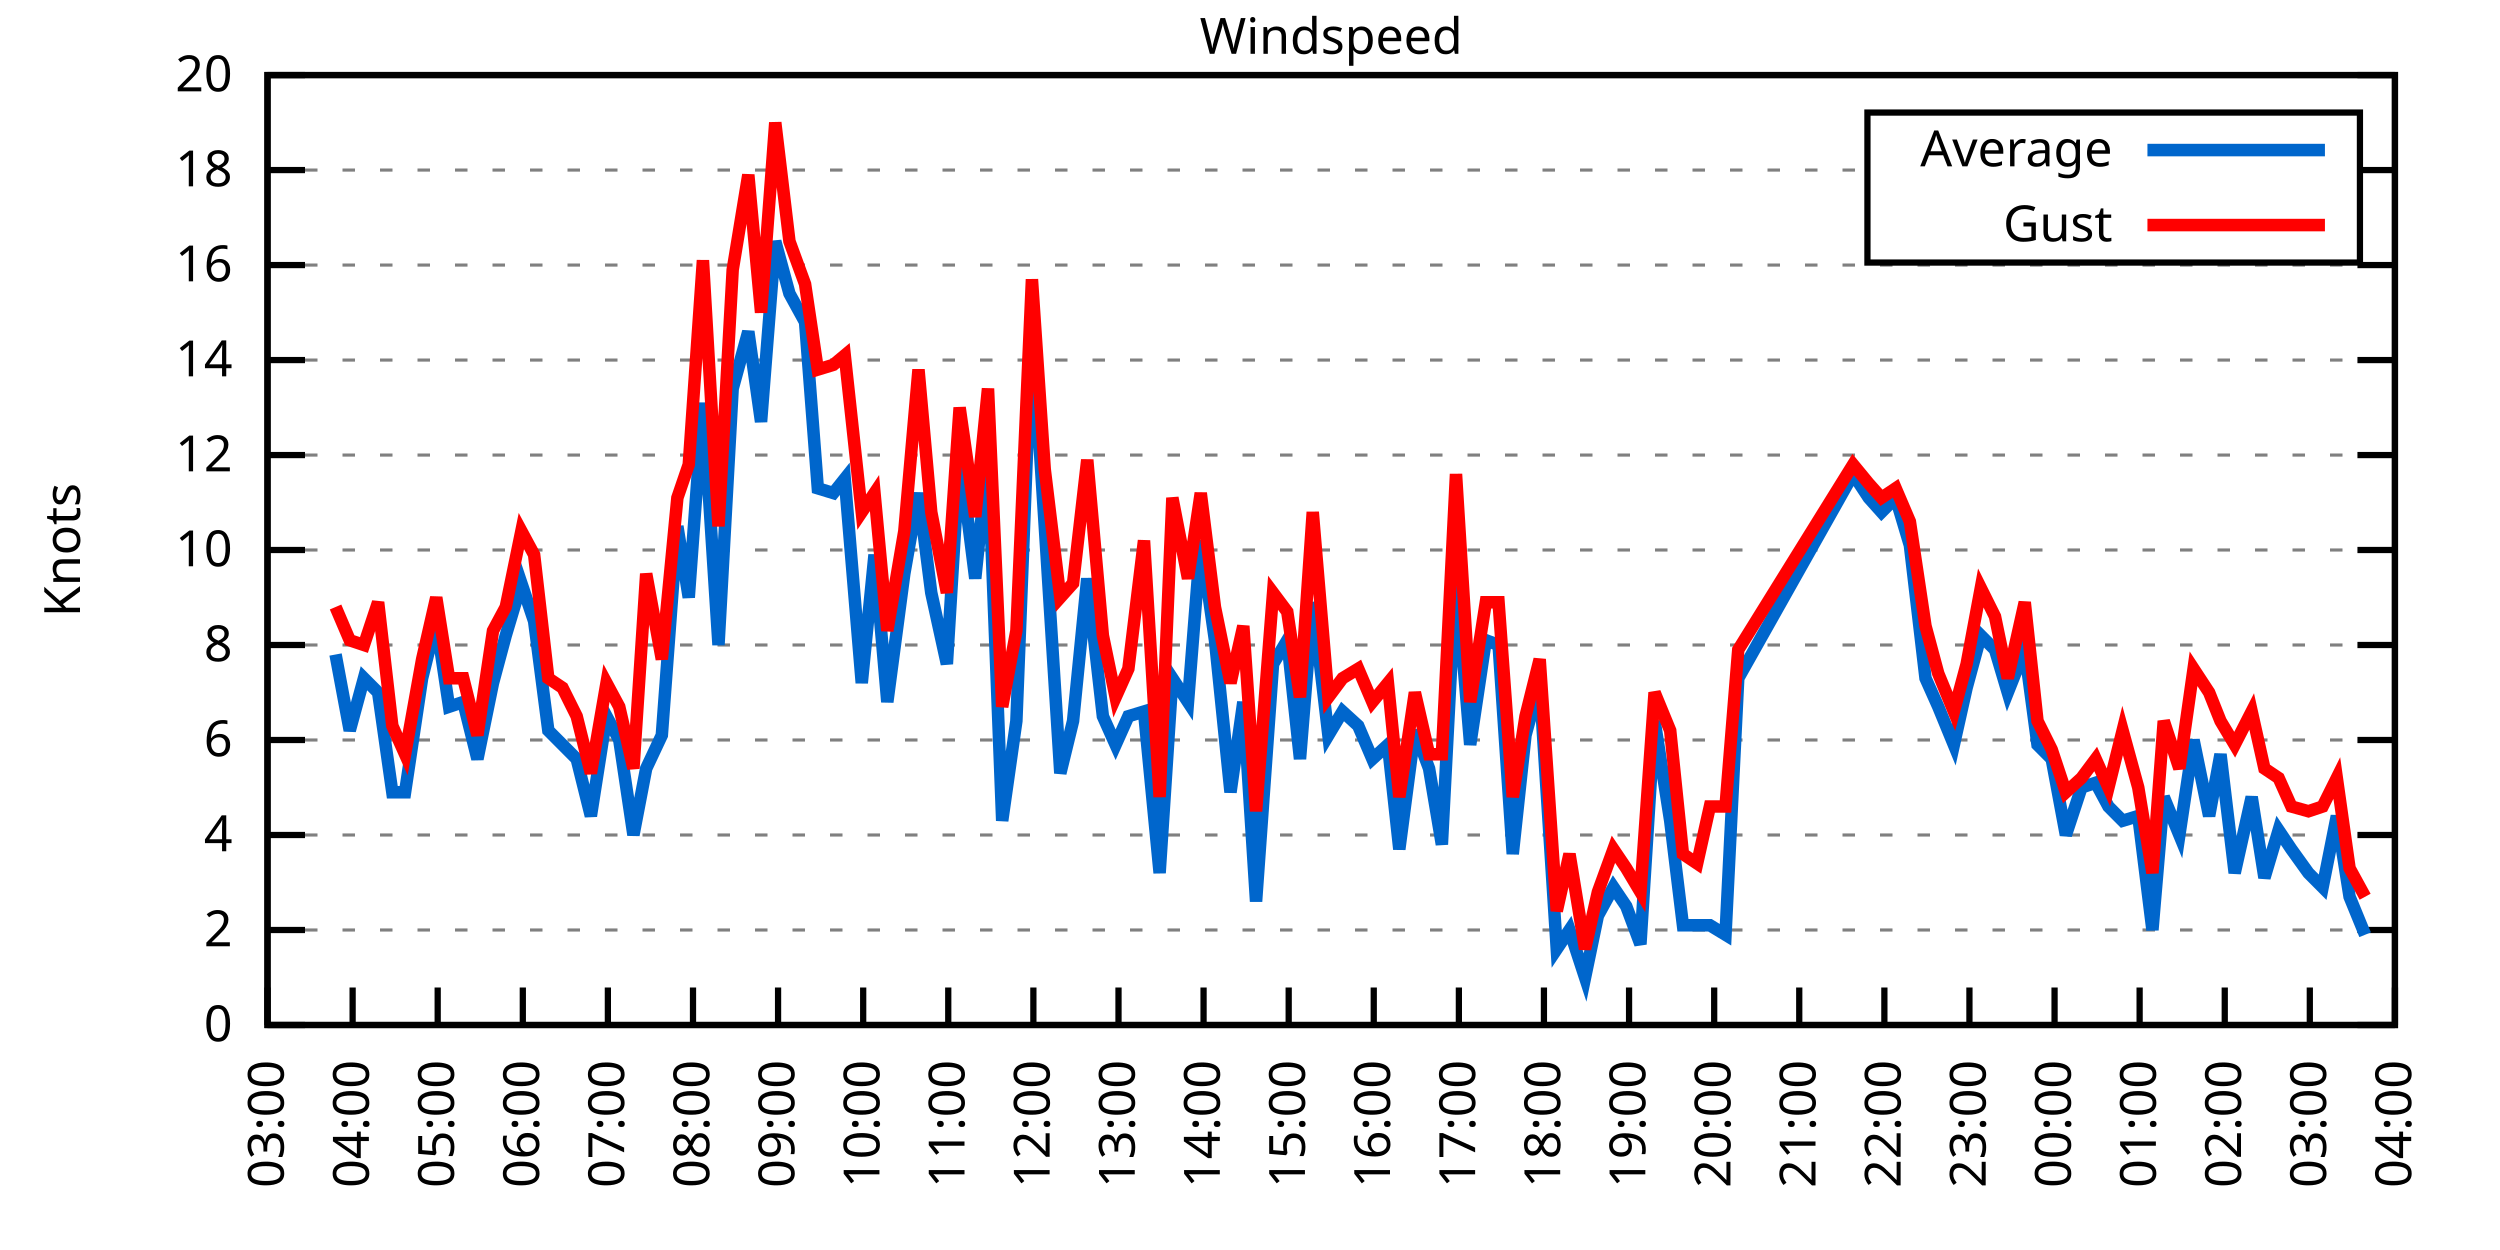
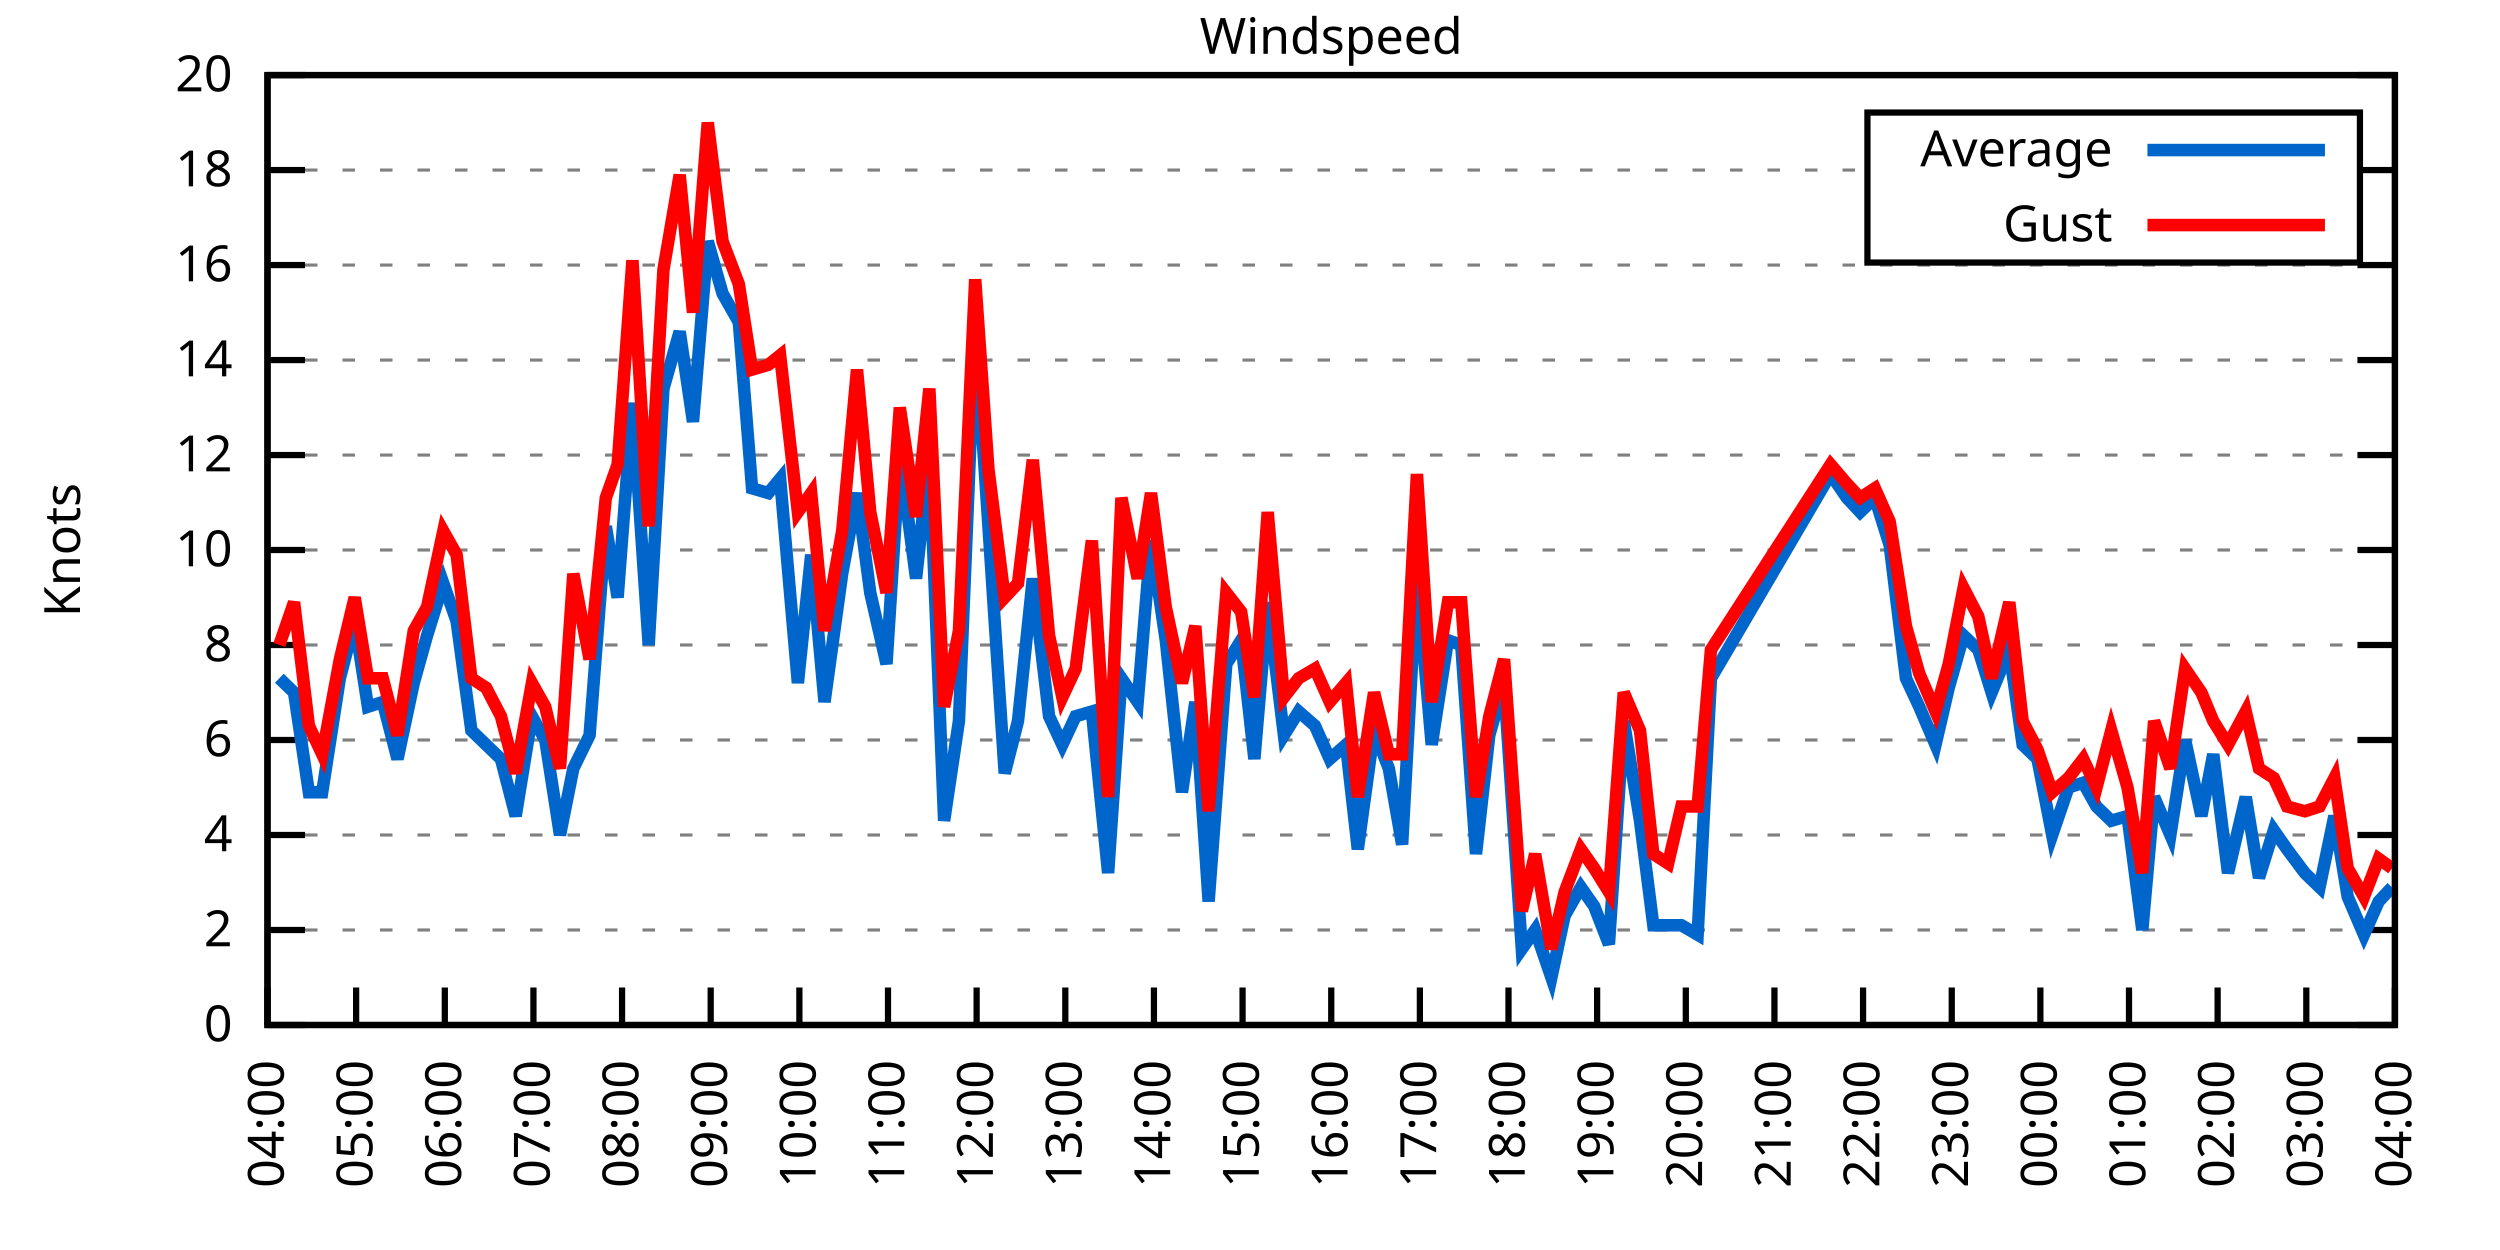
<svg xmlns="http://www.w3.org/2000/svg" xmlns:xlink="http://www.w3.org/1999/xlink" width="400" height="200" viewBox="0 0 400 200">
  <g id="gnuplot_canvas">
    <rect x="0" y="0" width="400" height="200" fill="none" />
    <defs>
      <circle id="gpDot" r="0.5" stroke-width="0.5" stroke="currentColor" />
      <path id="gpPt0" stroke-width="0.333" stroke="currentColor" d="M-1,0 h2 M0,-1 v2" />
      <path id="gpPt1" stroke-width="0.333" stroke="currentColor" d="M-1,-1 L1,1 M1,-1 L-1,1" />
      <path id="gpPt2" stroke-width="0.333" stroke="currentColor" d="M-1,0 L1,0 M0,-1 L0,1 M-1,-1 L1,1 M-1,1 L1,-1" />
      <rect id="gpPt3" stroke-width="0.333" stroke="currentColor" x="-1" y="-1" width="2" height="2" />
      <rect id="gpPt4" stroke-width="0.333" stroke="currentColor" fill="currentColor" x="-1" y="-1" width="2" height="2" />
      <circle id="gpPt5" stroke-width="0.333" stroke="currentColor" cx="0" cy="0" r="1" />
      <use xlink:href="#gpPt5" id="gpPt6" fill="currentColor" stroke="none" />
      <path id="gpPt7" stroke-width="0.333" stroke="currentColor" d="M0,-1.33 L-1.33,0.67 L1.33,0.67 z" />
      <use xlink:href="#gpPt7" id="gpPt8" fill="currentColor" stroke="none" />
      <use xlink:href="#gpPt7" id="gpPt9" stroke="currentColor" transform="rotate(180)" />
      <use xlink:href="#gpPt9" id="gpPt10" fill="currentColor" stroke="none" />
      <use xlink:href="#gpPt3" id="gpPt11" stroke="currentColor" transform="rotate(45)" />
      <use xlink:href="#gpPt11" id="gpPt12" fill="currentColor" stroke="none" />
      <path id="gpPt13" stroke-width="0.333" stroke="currentColor" d="M0,1.330 L1.265,0.411 L0.782,-1.067 L-0.782,-1.076 L-1.265,0.411 z" />
      <use xlink:href="#gpPt13" id="gpPt14" fill="currentColor" stroke="none" />
      <filter id="textbox" filterUnits="objectBoundingBox" x="0" y="0" height="1" width="1">
        <feFlood flood-color="white" flood-opacity="1" result="bgnd" />
        <feComposite in="SourceGraphic" in2="bgnd" operator="atop" />
      </filter>
      <filter id="greybox" filterUnits="objectBoundingBox" x="0" y="0" height="1" width="1">
        <feFlood flood-color="lightgrey" flood-opacity="1" result="grey" />
        <feComposite in="SourceGraphic" in2="grey" operator="atop" />
      </filter>
    </defs>
    <g fill="none" color="white" stroke="currentColor" stroke-width="1.00" stroke-linecap="butt" stroke-linejoin="miter">
</g>
    <g fill="none" color="black" stroke="currentColor" stroke-width="1.00" stroke-linecap="butt" stroke-linejoin="miter">
      <g stroke="none" shape-rendering="crispEdges">
        <polygon fill="rgb(255, 255, 255)" points="42.80,164.00 383.18,164.00 383.18,12.02 42.80,12.02 " />
      </g>
    </g>
    <g fill="none" color="black" stroke="currentColor" stroke-width="1.00" stroke-linecap="butt" stroke-linejoin="miter">
</g>
    <g fill="none" color="black" stroke="black" stroke-width="0.50" stroke-linecap="butt" stroke-linejoin="miter">
</g>
    <g fill="none" color="gray" stroke="currentColor" stroke-width="0.50" stroke-linecap="butt" stroke-linejoin="miter">
      <path stroke="gray" stroke-dasharray="2,4" class="gridline" d="M42.80,164.00 L383.19,164.00  " />
    </g>
    <g fill="none" color="gray" stroke="gray" stroke-width="1.00" stroke-linecap="butt" stroke-linejoin="miter">
</g>
    <g fill="none" color="black" stroke="currentColor" stroke-width="1.00" stroke-linecap="butt" stroke-linejoin="miter">
      <path stroke="black" d="M42.80,164.00 L48.80,164.00 M383.19,164.00 L377.19,164.00  " />
      <g transform="translate(37.20,166.60)" stroke="none" fill="black" font-family="Sans" font-size="8.00" text-anchor="end">
        <text>
          <tspan font-family="Sans"> 0</tspan>
        </text>
      </g>
    </g>
    <g fill="none" color="black" stroke="currentColor" stroke-width="1.00" stroke-linecap="butt" stroke-linejoin="miter">
</g>
    <g fill="none" color="black" stroke="black" stroke-width="0.50" stroke-linecap="butt" stroke-linejoin="miter">
</g>
    <g fill="none" color="gray" stroke="currentColor" stroke-width="0.50" stroke-linecap="butt" stroke-linejoin="miter">
      <path stroke="gray" stroke-dasharray="2,4" class="gridline" d="M42.80,148.80 L383.19,148.80  " />
    </g>
    <g fill="none" color="gray" stroke="gray" stroke-width="1.00" stroke-linecap="butt" stroke-linejoin="miter">
</g>
    <g fill="none" color="black" stroke="currentColor" stroke-width="1.00" stroke-linecap="butt" stroke-linejoin="miter">
      <path stroke="black" d="M42.80,148.80 L48.80,148.80 M383.19,148.80 L377.19,148.80  " />
      <g transform="translate(37.20,151.40)" stroke="none" fill="black" font-family="Sans" font-size="8.00" text-anchor="end">
        <text>
          <tspan font-family="Sans"> 2</tspan>
        </text>
      </g>
    </g>
    <g fill="none" color="black" stroke="currentColor" stroke-width="1.00" stroke-linecap="butt" stroke-linejoin="miter">
</g>
    <g fill="none" color="black" stroke="black" stroke-width="0.50" stroke-linecap="butt" stroke-linejoin="miter">
</g>
    <g fill="none" color="gray" stroke="currentColor" stroke-width="0.50" stroke-linecap="butt" stroke-linejoin="miter">
      <path stroke="gray" stroke-dasharray="2,4" class="gridline" d="M42.80,133.60 L383.19,133.60  " />
    </g>
    <g fill="none" color="gray" stroke="gray" stroke-width="1.00" stroke-linecap="butt" stroke-linejoin="miter">
</g>
    <g fill="none" color="black" stroke="currentColor" stroke-width="1.00" stroke-linecap="butt" stroke-linejoin="miter">
      <path stroke="black" d="M42.80,133.60 L48.80,133.60 M383.19,133.60 L377.19,133.60  " />
      <g transform="translate(37.20,136.20)" stroke="none" fill="black" font-family="Sans" font-size="8.00" text-anchor="end">
        <text>
          <tspan font-family="Sans"> 4</tspan>
        </text>
      </g>
    </g>
    <g fill="none" color="black" stroke="currentColor" stroke-width="1.00" stroke-linecap="butt" stroke-linejoin="miter">
</g>
    <g fill="none" color="black" stroke="black" stroke-width="0.50" stroke-linecap="butt" stroke-linejoin="miter">
</g>
    <g fill="none" color="gray" stroke="currentColor" stroke-width="0.50" stroke-linecap="butt" stroke-linejoin="miter">
      <path stroke="gray" stroke-dasharray="2,4" class="gridline" d="M42.80,118.40 L383.19,118.40  " />
    </g>
    <g fill="none" color="gray" stroke="gray" stroke-width="1.00" stroke-linecap="butt" stroke-linejoin="miter">
</g>
    <g fill="none" color="black" stroke="currentColor" stroke-width="1.00" stroke-linecap="butt" stroke-linejoin="miter">
      <path stroke="black" d="M42.80,118.40 L48.80,118.40 M383.19,118.40 L377.19,118.40  " />
      <g transform="translate(37.20,121.00)" stroke="none" fill="black" font-family="Sans" font-size="8.00" text-anchor="end">
        <text>
          <tspan font-family="Sans"> 6</tspan>
        </text>
      </g>
    </g>
    <g fill="none" color="black" stroke="currentColor" stroke-width="1.00" stroke-linecap="butt" stroke-linejoin="miter">
</g>
    <g fill="none" color="black" stroke="black" stroke-width="0.50" stroke-linecap="butt" stroke-linejoin="miter">
</g>
    <g fill="none" color="gray" stroke="currentColor" stroke-width="0.50" stroke-linecap="butt" stroke-linejoin="miter">
      <path stroke="gray" stroke-dasharray="2,4" class="gridline" d="M42.80,103.20 L383.19,103.20  " />
    </g>
    <g fill="none" color="gray" stroke="gray" stroke-width="1.00" stroke-linecap="butt" stroke-linejoin="miter">
</g>
    <g fill="none" color="black" stroke="currentColor" stroke-width="1.00" stroke-linecap="butt" stroke-linejoin="miter">
      <path stroke="black" d="M42.80,103.20 L48.80,103.20 M383.19,103.20 L377.19,103.20  " />
      <g transform="translate(37.20,105.80)" stroke="none" fill="black" font-family="Sans" font-size="8.00" text-anchor="end">
        <text>
          <tspan font-family="Sans"> 8</tspan>
        </text>
      </g>
    </g>
    <g fill="none" color="black" stroke="currentColor" stroke-width="1.00" stroke-linecap="butt" stroke-linejoin="miter">
</g>
    <g fill="none" color="black" stroke="black" stroke-width="0.50" stroke-linecap="butt" stroke-linejoin="miter">
</g>
    <g fill="none" color="gray" stroke="currentColor" stroke-width="0.50" stroke-linecap="butt" stroke-linejoin="miter">
      <path stroke="gray" stroke-dasharray="2,4" class="gridline" d="M42.80,88.00 L383.19,88.00  " />
    </g>
    <g fill="none" color="gray" stroke="gray" stroke-width="1.00" stroke-linecap="butt" stroke-linejoin="miter">
</g>
    <g fill="none" color="black" stroke="currentColor" stroke-width="1.00" stroke-linecap="butt" stroke-linejoin="miter">
      <path stroke="black" d="M42.80,88.00 L48.80,88.00 M383.19,88.00 L377.19,88.00  " />
      <g transform="translate(37.20,90.60)" stroke="none" fill="black" font-family="Sans" font-size="8.00" text-anchor="end">
        <text>
          <tspan font-family="Sans"> 10</tspan>
        </text>
      </g>
    </g>
    <g fill="none" color="black" stroke="currentColor" stroke-width="1.00" stroke-linecap="butt" stroke-linejoin="miter">
</g>
    <g fill="none" color="black" stroke="black" stroke-width="0.50" stroke-linecap="butt" stroke-linejoin="miter">
</g>
    <g fill="none" color="gray" stroke="currentColor" stroke-width="0.50" stroke-linecap="butt" stroke-linejoin="miter">
      <path stroke="gray" stroke-dasharray="2,4" class="gridline" d="M42.80,72.81 L383.19,72.81  " />
    </g>
    <g fill="none" color="gray" stroke="gray" stroke-width="1.00" stroke-linecap="butt" stroke-linejoin="miter">
</g>
    <g fill="none" color="black" stroke="currentColor" stroke-width="1.00" stroke-linecap="butt" stroke-linejoin="miter">
      <path stroke="black" d="M42.80,72.81 L48.80,72.81 M383.19,72.81 L377.19,72.81  " />
      <g transform="translate(37.20,75.41)" stroke="none" fill="black" font-family="Sans" font-size="8.00" text-anchor="end">
        <text>
          <tspan font-family="Sans"> 12</tspan>
        </text>
      </g>
    </g>
    <g fill="none" color="black" stroke="currentColor" stroke-width="1.00" stroke-linecap="butt" stroke-linejoin="miter">
</g>
    <g fill="none" color="black" stroke="black" stroke-width="0.50" stroke-linecap="butt" stroke-linejoin="miter">
</g>
    <g fill="none" color="gray" stroke="currentColor" stroke-width="0.50" stroke-linecap="butt" stroke-linejoin="miter">
      <path stroke="gray" stroke-dasharray="2,4" class="gridline" d="M42.80,57.61 L383.19,57.61  " />
    </g>
    <g fill="none" color="gray" stroke="gray" stroke-width="1.00" stroke-linecap="butt" stroke-linejoin="miter">
</g>
    <g fill="none" color="black" stroke="currentColor" stroke-width="1.00" stroke-linecap="butt" stroke-linejoin="miter">
      <path stroke="black" d="M42.80,57.61 L48.80,57.61 M383.19,57.61 L377.19,57.61  " />
      <g transform="translate(37.20,60.21)" stroke="none" fill="black" font-family="Sans" font-size="8.00" text-anchor="end">
        <text>
          <tspan font-family="Sans"> 14</tspan>
        </text>
      </g>
    </g>
    <g fill="none" color="black" stroke="currentColor" stroke-width="1.00" stroke-linecap="butt" stroke-linejoin="miter">
</g>
    <g fill="none" color="black" stroke="black" stroke-width="0.50" stroke-linecap="butt" stroke-linejoin="miter">
</g>
    <g fill="none" color="gray" stroke="currentColor" stroke-width="0.50" stroke-linecap="butt" stroke-linejoin="miter">
      <path stroke="gray" stroke-dasharray="2,4" class="gridline" d="M42.80,42.41 L383.19,42.41  " />
    </g>
    <g fill="none" color="gray" stroke="gray" stroke-width="1.00" stroke-linecap="butt" stroke-linejoin="miter">
</g>
    <g fill="none" color="black" stroke="currentColor" stroke-width="1.00" stroke-linecap="butt" stroke-linejoin="miter">
      <path stroke="black" d="M42.80,42.41 L48.80,42.41 M383.19,42.41 L377.19,42.41  " />
      <g transform="translate(37.20,45.01)" stroke="none" fill="black" font-family="Sans" font-size="8.00" text-anchor="end">
        <text>
          <tspan font-family="Sans"> 16</tspan>
        </text>
      </g>
    </g>
    <g fill="none" color="black" stroke="currentColor" stroke-width="1.00" stroke-linecap="butt" stroke-linejoin="miter">
</g>
    <g fill="none" color="black" stroke="black" stroke-width="0.50" stroke-linecap="butt" stroke-linejoin="miter">
</g>
    <g fill="none" color="gray" stroke="currentColor" stroke-width="0.50" stroke-linecap="butt" stroke-linejoin="miter">
      <path stroke="gray" stroke-dasharray="2,4" class="gridline" d="M42.80,27.21 L298.79,27.21 M377.59,27.21 L383.19,27.21  " />
    </g>
    <g fill="none" color="gray" stroke="gray" stroke-width="1.00" stroke-linecap="butt" stroke-linejoin="miter">
</g>
    <g fill="none" color="black" stroke="currentColor" stroke-width="1.00" stroke-linecap="butt" stroke-linejoin="miter">
      <path stroke="black" d="M42.80,27.21 L48.80,27.21 M383.19,27.21 L377.19,27.21  " />
      <g transform="translate(37.20,29.81)" stroke="none" fill="black" font-family="Sans" font-size="8.00" text-anchor="end">
        <text>
          <tspan font-family="Sans"> 18</tspan>
        </text>
      </g>
    </g>
    <g fill="none" color="black" stroke="currentColor" stroke-width="1.00" stroke-linecap="butt" stroke-linejoin="miter">
</g>
    <g fill="none" color="black" stroke="black" stroke-width="0.50" stroke-linecap="butt" stroke-linejoin="miter">
</g>
    <g fill="none" color="gray" stroke="currentColor" stroke-width="0.50" stroke-linecap="butt" stroke-linejoin="miter">
      <path stroke="gray" stroke-dasharray="2,4" class="gridline" d="M42.80,12.01 L383.19,12.01  " />
    </g>
    <g fill="none" color="gray" stroke="gray" stroke-width="1.00" stroke-linecap="butt" stroke-linejoin="miter">
</g>
    <g fill="none" color="black" stroke="currentColor" stroke-width="1.00" stroke-linecap="butt" stroke-linejoin="miter">
      <path stroke="black" d="M42.80,12.01 L48.80,12.01 M383.19,12.01 L377.19,12.01  " />
      <g transform="translate(37.20,14.61)" stroke="none" fill="black" font-family="Sans" font-size="8.00" text-anchor="end">
        <text>
          <tspan font-family="Sans"> 20</tspan>
        </text>
      </g>
    </g>
    <g fill="none" color="black" stroke="currentColor" stroke-width="1.00" stroke-linecap="butt" stroke-linejoin="miter">
      <path stroke="black" d="M42.80,164.00 L42.80,158.00  " />
      <g transform="translate(45.40,169.60) rotate(270.00)" stroke="none" fill="black" font-family="Sans" font-size="8.00" text-anchor="end">
        <text>
-           <tspan font-family="Sans">03:00</tspan>
-         </text>
-       </g>
-     </g>
-     <g fill="none" color="black" stroke="currentColor" stroke-width="1.00" stroke-linecap="butt" stroke-linejoin="miter">
-       <path stroke="black" d="M56.42,164.00 L56.42,158.00  " />
-       <g transform="translate(59.02,169.60) rotate(270.00)" stroke="none" fill="black" font-family="Sans" font-size="8.00" text-anchor="end">
-         <text>
          <tspan font-family="Sans">04:00</tspan>
        </text>
      </g>
    </g>
    <g fill="none" color="black" stroke="currentColor" stroke-width="1.00" stroke-linecap="butt" stroke-linejoin="miter">
-       <path stroke="black" d="M70.03,164.00 L70.03,158.00  " />
-       <g transform="translate(72.63,169.60) rotate(270.00)" stroke="none" fill="black" font-family="Sans" font-size="8.00" text-anchor="end">
+       <path stroke="black" d="M56.98,164.00 L56.98,158.00  " />
+       <g transform="translate(59.58,169.60) rotate(270.00)" stroke="none" fill="black" font-family="Sans" font-size="8.00" text-anchor="end">
        <text>
          <tspan font-family="Sans">05:00</tspan>
        </text>
      </g>
    </g>
    <g fill="none" color="black" stroke="currentColor" stroke-width="1.00" stroke-linecap="butt" stroke-linejoin="miter">
-       <path stroke="black" d="M83.65,164.00 L83.65,158.00  " />
-       <g transform="translate(86.25,169.60) rotate(270.00)" stroke="none" fill="black" font-family="Sans" font-size="8.00" text-anchor="end">
+       <path stroke="black" d="M71.17,164.00 L71.17,158.00  " />
+       <g transform="translate(73.77,169.60) rotate(270.00)" stroke="none" fill="black" font-family="Sans" font-size="8.00" text-anchor="end">
        <text>
          <tspan font-family="Sans">06:00</tspan>
        </text>
      </g>
    </g>
    <g fill="none" color="black" stroke="currentColor" stroke-width="1.00" stroke-linecap="butt" stroke-linejoin="miter">
-       <path stroke="black" d="M97.26,164.00 L97.26,158.00  " />
-       <g transform="translate(99.86,169.60) rotate(270.00)" stroke="none" fill="black" font-family="Sans" font-size="8.00" text-anchor="end">
+       <path stroke="black" d="M85.35,164.00 L85.35,158.00  " />
+       <g transform="translate(87.95,169.60) rotate(270.00)" stroke="none" fill="black" font-family="Sans" font-size="8.00" text-anchor="end">
        <text>
          <tspan font-family="Sans">07:00</tspan>
        </text>
      </g>
    </g>
    <g fill="none" color="black" stroke="currentColor" stroke-width="1.00" stroke-linecap="butt" stroke-linejoin="miter">
-       <path stroke="black" d="M110.88,164.00 L110.88,158.00  " />
-       <g transform="translate(113.48,169.60) rotate(270.00)" stroke="none" fill="black" font-family="Sans" font-size="8.00" text-anchor="end">
+       <path stroke="black" d="M99.53,164.00 L99.53,158.00  " />
+       <g transform="translate(102.13,169.60) rotate(270.00)" stroke="none" fill="black" font-family="Sans" font-size="8.00" text-anchor="end">
        <text>
          <tspan font-family="Sans">08:00</tspan>
        </text>
      </g>
    </g>
    <g fill="none" color="black" stroke="currentColor" stroke-width="1.00" stroke-linecap="butt" stroke-linejoin="miter">
-       <path stroke="black" d="M124.49,164.00 L124.49,158.00  " />
-       <g transform="translate(127.09,169.60) rotate(270.00)" stroke="none" fill="black" font-family="Sans" font-size="8.00" text-anchor="end">
+       <path stroke="black" d="M113.71,164.00 L113.71,158.00  " />
+       <g transform="translate(116.31,169.60) rotate(270.00)" stroke="none" fill="black" font-family="Sans" font-size="8.00" text-anchor="end">
        <text>
          <tspan font-family="Sans">09:00</tspan>
        </text>
      </g>
    </g>
    <g fill="none" color="black" stroke="currentColor" stroke-width="1.00" stroke-linecap="butt" stroke-linejoin="miter">
-       <path stroke="black" d="M138.11,164.00 L138.11,158.00  " />
-       <g transform="translate(140.71,169.60) rotate(270.00)" stroke="none" fill="black" font-family="Sans" font-size="8.00" text-anchor="end">
+       <path stroke="black" d="M127.90,164.00 L127.90,158.00  " />
+       <g transform="translate(130.50,169.60) rotate(270.00)" stroke="none" fill="black" font-family="Sans" font-size="8.00" text-anchor="end">
        <text>
          <tspan font-family="Sans">10:00</tspan>
        </text>
      </g>
    </g>
    <g fill="none" color="black" stroke="currentColor" stroke-width="1.00" stroke-linecap="butt" stroke-linejoin="miter">
-       <path stroke="black" d="M151.72,164.00 L151.72,158.00  " />
-       <g transform="translate(154.32,169.60) rotate(270.00)" stroke="none" fill="black" font-family="Sans" font-size="8.00" text-anchor="end">
+       <path stroke="black" d="M142.08,164.00 L142.08,158.00  " />
+       <g transform="translate(144.68,169.60) rotate(270.00)" stroke="none" fill="black" font-family="Sans" font-size="8.00" text-anchor="end">
        <text>
          <tspan font-family="Sans">11:00</tspan>
        </text>
      </g>
    </g>
    <g fill="none" color="black" stroke="currentColor" stroke-width="1.00" stroke-linecap="butt" stroke-linejoin="miter">
-       <path stroke="black" d="M165.34,164.00 L165.34,158.00  " />
-       <g transform="translate(167.94,169.60) rotate(270.00)" stroke="none" fill="black" font-family="Sans" font-size="8.00" text-anchor="end">
+       <path stroke="black" d="M156.26,164.00 L156.26,158.00  " />
+       <g transform="translate(158.86,169.60) rotate(270.00)" stroke="none" fill="black" font-family="Sans" font-size="8.00" text-anchor="end">
        <text>
          <tspan font-family="Sans">12:00</tspan>
        </text>
      </g>
    </g>
    <g fill="none" color="black" stroke="currentColor" stroke-width="1.00" stroke-linecap="butt" stroke-linejoin="miter">
-       <path stroke="black" d="M178.96,164.00 L178.96,158.00  " />
-       <g transform="translate(181.56,169.60) rotate(270.00)" stroke="none" fill="black" font-family="Sans" font-size="8.00" text-anchor="end">
+       <path stroke="black" d="M170.45,164.00 L170.45,158.00  " />
+       <g transform="translate(173.05,169.60) rotate(270.00)" stroke="none" fill="black" font-family="Sans" font-size="8.00" text-anchor="end">
        <text>
          <tspan font-family="Sans">13:00</tspan>
        </text>
      </g>
    </g>
    <g fill="none" color="black" stroke="currentColor" stroke-width="1.00" stroke-linecap="butt" stroke-linejoin="miter">
-       <path stroke="black" d="M192.57,164.00 L192.57,158.00  " />
-       <g transform="translate(195.17,169.60) rotate(270.00)" stroke="none" fill="black" font-family="Sans" font-size="8.00" text-anchor="end">
+       <path stroke="black" d="M184.63,164.00 L184.63,158.00  " />
+       <g transform="translate(187.23,169.60) rotate(270.00)" stroke="none" fill="black" font-family="Sans" font-size="8.00" text-anchor="end">
        <text>
          <tspan font-family="Sans">14:00</tspan>
        </text>
      </g>
    </g>
    <g fill="none" color="black" stroke="currentColor" stroke-width="1.00" stroke-linecap="butt" stroke-linejoin="miter">
-       <path stroke="black" d="M206.19,164.00 L206.19,158.00  " />
-       <g transform="translate(208.79,169.60) rotate(270.00)" stroke="none" fill="black" font-family="Sans" font-size="8.00" text-anchor="end">
+       <path stroke="black" d="M198.81,164.00 L198.81,158.00  " />
+       <g transform="translate(201.41,169.60) rotate(270.00)" stroke="none" fill="black" font-family="Sans" font-size="8.00" text-anchor="end">
        <text>
          <tspan font-family="Sans">15:00</tspan>
        </text>
      </g>
    </g>
    <g fill="none" color="black" stroke="currentColor" stroke-width="1.00" stroke-linecap="butt" stroke-linejoin="miter">
-       <path stroke="black" d="M219.80,164.00 L219.80,158.00  " />
-       <g transform="translate(222.40,169.60) rotate(270.00)" stroke="none" fill="black" font-family="Sans" font-size="8.00" text-anchor="end">
+       <path stroke="black" d="M213.00,164.00 L213.00,158.00  " />
+       <g transform="translate(215.60,169.60) rotate(270.00)" stroke="none" fill="black" font-family="Sans" font-size="8.00" text-anchor="end">
        <text>
          <tspan font-family="Sans">16:00</tspan>
        </text>
      </g>
    </g>
    <g fill="none" color="black" stroke="currentColor" stroke-width="1.00" stroke-linecap="butt" stroke-linejoin="miter">
-       <path stroke="black" d="M233.42,164.00 L233.42,158.00  " />
-       <g transform="translate(236.02,169.60) rotate(270.00)" stroke="none" fill="black" font-family="Sans" font-size="8.00" text-anchor="end">
+       <path stroke="black" d="M227.18,164.00 L227.18,158.00  " />
+       <g transform="translate(229.78,169.60) rotate(270.00)" stroke="none" fill="black" font-family="Sans" font-size="8.00" text-anchor="end">
        <text>
          <tspan font-family="Sans">17:00</tspan>
        </text>
      </g>
    </g>
    <g fill="none" color="black" stroke="currentColor" stroke-width="1.00" stroke-linecap="butt" stroke-linejoin="miter">
-       <path stroke="black" d="M247.03,164.00 L247.03,158.00  " />
-       <g transform="translate(249.63,169.60) rotate(270.00)" stroke="none" fill="black" font-family="Sans" font-size="8.00" text-anchor="end">
+       <path stroke="black" d="M241.36,164.00 L241.36,158.00  " />
+       <g transform="translate(243.96,169.60) rotate(270.00)" stroke="none" fill="black" font-family="Sans" font-size="8.00" text-anchor="end">
        <text>
          <tspan font-family="Sans">18:00</tspan>
        </text>
      </g>
    </g>
    <g fill="none" color="black" stroke="currentColor" stroke-width="1.00" stroke-linecap="butt" stroke-linejoin="miter">
-       <path stroke="black" d="M260.65,164.00 L260.65,158.00  " />
-       <g transform="translate(263.25,169.60) rotate(270.00)" stroke="none" fill="black" font-family="Sans" font-size="8.00" text-anchor="end">
+       <path stroke="black" d="M255.54,164.00 L255.54,158.00  " />
+       <g transform="translate(258.14,169.60) rotate(270.00)" stroke="none" fill="black" font-family="Sans" font-size="8.00" text-anchor="end">
        <text>
          <tspan font-family="Sans">19:00</tspan>
        </text>
      </g>
    </g>
    <g fill="none" color="black" stroke="currentColor" stroke-width="1.00" stroke-linecap="butt" stroke-linejoin="miter">
-       <path stroke="black" d="M274.27,164.00 L274.27,158.00  " />
-       <g transform="translate(276.87,169.60) rotate(270.00)" stroke="none" fill="black" font-family="Sans" font-size="8.00" text-anchor="end">
+       <path stroke="black" d="M269.73,164.00 L269.73,158.00  " />
+       <g transform="translate(272.33,169.60) rotate(270.00)" stroke="none" fill="black" font-family="Sans" font-size="8.00" text-anchor="end">
        <text>
          <tspan font-family="Sans">20:00</tspan>
        </text>
      </g>
    </g>
    <g fill="none" color="black" stroke="currentColor" stroke-width="1.00" stroke-linecap="butt" stroke-linejoin="miter">
-       <path stroke="black" d="M287.88,164.00 L287.88,158.00  " />
-       <g transform="translate(290.48,169.60) rotate(270.00)" stroke="none" fill="black" font-family="Sans" font-size="8.00" text-anchor="end">
+       <path stroke="black" d="M283.91,164.00 L283.91,158.00  " />
+       <g transform="translate(286.51,169.60) rotate(270.00)" stroke="none" fill="black" font-family="Sans" font-size="8.00" text-anchor="end">
        <text>
          <tspan font-family="Sans">21:00</tspan>
        </text>
      </g>
    </g>
    <g fill="none" color="black" stroke="currentColor" stroke-width="1.00" stroke-linecap="butt" stroke-linejoin="miter">
-       <path stroke="black" d="M301.50,164.00 L301.50,158.00  " />
-       <g transform="translate(304.10,169.60) rotate(270.00)" stroke="none" fill="black" font-family="Sans" font-size="8.00" text-anchor="end">
+       <path stroke="black" d="M298.09,164.00 L298.09,158.00  " />
+       <g transform="translate(300.69,169.60) rotate(270.00)" stroke="none" fill="black" font-family="Sans" font-size="8.00" text-anchor="end">
        <text>
          <tspan font-family="Sans">22:00</tspan>
        </text>
      </g>
    </g>
    <g fill="none" color="black" stroke="currentColor" stroke-width="1.00" stroke-linecap="butt" stroke-linejoin="miter">
-       <path stroke="black" d="M315.11,164.00 L315.11,158.00  " />
-       <g transform="translate(317.71,169.60) rotate(270.00)" stroke="none" fill="black" font-family="Sans" font-size="8.00" text-anchor="end">
+       <path stroke="black" d="M312.28,164.00 L312.28,158.00  " />
+       <g transform="translate(314.88,169.60) rotate(270.00)" stroke="none" fill="black" font-family="Sans" font-size="8.00" text-anchor="end">
        <text>
          <tspan font-family="Sans">23:00</tspan>
        </text>
      </g>
    </g>
    <g fill="none" color="black" stroke="currentColor" stroke-width="1.00" stroke-linecap="butt" stroke-linejoin="miter">
-       <path stroke="black" d="M328.73,164.00 L328.73,158.00  " />
-       <g transform="translate(331.33,169.60) rotate(270.00)" stroke="none" fill="black" font-family="Sans" font-size="8.00" text-anchor="end">
+       <path stroke="black" d="M326.46,164.00 L326.46,158.00  " />
+       <g transform="translate(329.06,169.60) rotate(270.00)" stroke="none" fill="black" font-family="Sans" font-size="8.00" text-anchor="end">
        <text>
          <tspan font-family="Sans">00:00</tspan>
        </text>
      </g>
    </g>
    <g fill="none" color="black" stroke="currentColor" stroke-width="1.00" stroke-linecap="butt" stroke-linejoin="miter">
-       <path stroke="black" d="M342.34,164.00 L342.34,158.00  " />
-       <g transform="translate(344.94,169.60) rotate(270.00)" stroke="none" fill="black" font-family="Sans" font-size="8.00" text-anchor="end">
+       <path stroke="black" d="M340.64,164.00 L340.64,158.00  " />
+       <g transform="translate(343.24,169.60) rotate(270.00)" stroke="none" fill="black" font-family="Sans" font-size="8.00" text-anchor="end">
        <text>
          <tspan font-family="Sans">01:00</tspan>
        </text>
      </g>
    </g>
    <g fill="none" color="black" stroke="currentColor" stroke-width="1.00" stroke-linecap="butt" stroke-linejoin="miter">
-       <path stroke="black" d="M355.96,164.00 L355.96,158.00  " />
-       <g transform="translate(358.56,169.60) rotate(270.00)" stroke="none" fill="black" font-family="Sans" font-size="8.00" text-anchor="end">
+       <path stroke="black" d="M354.82,164.00 L354.82,158.00  " />
+       <g transform="translate(357.42,169.60) rotate(270.00)" stroke="none" fill="black" font-family="Sans" font-size="8.00" text-anchor="end">
        <text>
          <tspan font-family="Sans">02:00</tspan>
        </text>
      </g>
    </g>
    <g fill="none" color="black" stroke="currentColor" stroke-width="1.00" stroke-linecap="butt" stroke-linejoin="miter">
-       <path stroke="black" d="M369.57,164.00 L369.57,158.00  " />
-       <g transform="translate(372.17,169.60) rotate(270.00)" stroke="none" fill="black" font-family="Sans" font-size="8.00" text-anchor="end">
+       <path stroke="black" d="M369.01,164.00 L369.01,158.00  " />
+       <g transform="translate(371.61,169.60) rotate(270.00)" stroke="none" fill="black" font-family="Sans" font-size="8.00" text-anchor="end">
        <text>
          <tspan font-family="Sans">03:00</tspan>
        </text>
      </g>
    </g>
    <g fill="none" color="black" stroke="currentColor" stroke-width="1.00" stroke-linecap="butt" stroke-linejoin="miter">
      <path stroke="black" d="M383.19,164.00 L383.19,158.00  " />
      <g transform="translate(385.79,169.60) rotate(270.00)" stroke="none" fill="black" font-family="Sans" font-size="8.00" text-anchor="end">
        <text>
          <tspan font-family="Sans">04:00</tspan>
        </text>
      </g>
    </g>
    <g fill="none" color="black" stroke="currentColor" stroke-width="1.00" stroke-linecap="butt" stroke-linejoin="miter">
</g>
    <g fill="none" color="black" stroke="currentColor" stroke-width="1.00" stroke-linecap="butt" stroke-linejoin="miter">
      <path stroke="black" d="M42.80,12.01 L42.80,164.00 L383.19,164.00 L383.19,12.01 L42.80,12.01 Z  " />
    </g>
    <g fill="none" color="black" stroke="currentColor" stroke-width="1.00" stroke-linecap="butt" stroke-linejoin="miter">
</g>
    <g fill="none" color="black" stroke="currentColor" stroke-width="1.00" stroke-linecap="butt" stroke-linejoin="miter">
      <path stroke="black" d="M298.79,42.01 L298.79,18.01 L377.59,18.01 L377.59,42.01 L298.79,42.01 Z  " />
    </g>
    <g id="Windspeed_plot_1">
      <g fill="none" color="white" stroke="black" stroke-width="2.00" stroke-linecap="butt" stroke-linejoin="miter">
</g>
      <g fill="none" color="black" stroke="currentColor" stroke-width="2.00" stroke-linecap="butt" stroke-linejoin="miter">
        <g transform="translate(337.99,26.61)" stroke="none" fill="black" font-family="Sans" font-size="8.00" text-anchor="end">
          <text>
            <tspan font-family="Sans">Average</tspan>
          </text>
        </g>
      </g>
      <g fill="none" color="black" stroke="currentColor" stroke-width="2.00" stroke-linecap="butt" stroke-linejoin="miter">
-         <path stroke="rgb(  0, 102, 204)" d="M343.59,24.01 L371.99,24.01 M53.69,104.72 L55.96,116.88 L58.23,108.52 L60.50,110.80 L62.77,126.76 L64.81,126.76   L67.54,108.52 L69.80,99.40 L71.85,113.08 L74.12,112.32 L76.39,121.44 L78.88,109.28 L80.92,101.68 L83.42,93.32   L85.46,99.40 L87.73,116.88 L90.00,119.16 L92.27,121.44 L94.54,130.56 L97.04,114.60 L99.08,118.40 L101.35,133.60   L103.39,122.96 L105.89,117.64 L108.38,84.21 L110.20,95.60 L112.47,64.45 L114.96,103.20 L117.23,62.17 L119.73,53.05   L121.77,67.49 L124.04,38.61 L126.31,46.97 L128.81,51.53 L130.85,78.13 L133.34,78.89 L135.16,76.61 L137.88,109.28   L139.92,88.76 L141.97,112.32 L144.69,91.80 L146.96,78.89 L149.00,94.84 L151.50,106.24 L153.54,72.81 L156.04,92.56   L158.08,72.81 L160.35,131.32 L162.62,115.36 L165.11,52.29 L167.16,84.21 L169.65,123.72 L171.69,115.36 L173.96,92.56   L176.46,114.60 L178.50,119.16 L180.54,114.60 L183.04,113.84 L185.54,139.68 L187.58,108.52 L190.08,112.32 L192.12,86.49   L194.39,102.44 L196.88,126.76 L198.93,112.32 L200.97,144.24 L203.69,106.24 L205.96,102.44 L208.00,121.44 L210.04,96.36   L212.54,117.64 L214.81,113.84 L217.31,116.12 L219.58,121.44 L222.07,119.16 L223.89,135.88 L226.38,116.88 L228.65,122.96   L230.70,135.12 L232.96,91.80 L235.23,119.16 L237.73,102.44 L239.77,103.20 L242.04,136.64 L244.08,117.64 L246.35,109.28   L249.08,151.84 L251.12,148.80 L253.61,156.40 L255.66,146.52 L258.15,141.96 L260.20,145.00 L262.47,151.08 L264.73,115.36   L267.23,131.32 L269.27,148.04 L271.54,148.04 L273.58,148.04 L276.08,149.56 L278.12,108.52 L296.50,75.85 L299.00,79.65   L301.04,81.93 L303.31,79.65 L305.58,87.25 L308.08,108.52 L310.12,113.08 L312.62,119.16 L314.66,110.04 L316.93,101.68   L319.20,103.96 L321.24,110.80 L323.96,103.96 L326.00,119.16 L328.27,121.44 L330.54,133.60 L333.04,126.00 L335.31,125.24   L337.35,129.04 L339.62,131.32 L342.12,130.56 L344.39,148.80 L346.20,127.52 L348.70,133.60 L350.97,118.40 L353.46,130.56   L355.28,120.68 L357.55,139.68 L360.27,127.52 L362.31,140.44 L364.58,132.84 L366.62,135.88 L369.35,139.68 L371.62,141.96   L373.89,130.56 L375.93,143.48 L378.42,149.56  " />
+         <path stroke="rgb(  0, 102, 204)" d="M343.59,24.01 L371.99,24.01 M44.69,108.52 L47.05,110.80 L49.42,126.76 L51.55,126.76 L54.38,108.52 L56.75,99.40   L58.87,113.08 L61.24,112.32 L63.60,121.44 L66.20,109.28 L68.33,101.68 L70.93,93.32 L73.06,99.40 L75.42,116.88   L77.78,119.16 L80.15,121.44 L82.51,130.56 L85.11,114.60 L87.24,118.40 L89.60,133.60 L91.73,122.96 L94.33,117.64   L96.93,84.21 L98.82,95.60 L101.19,64.45 L103.79,103.20 L106.15,62.17 L108.75,53.05 L110.88,67.49 L113.24,38.61   L115.61,46.97 L118.21,51.53 L120.33,78.13 L122.93,78.89 L124.82,76.61 L127.66,109.28 L129.79,88.76 L131.92,112.32   L134.75,91.80 L137.12,78.89 L139.24,94.84 L141.84,106.24 L143.97,72.81 L146.57,92.56 L148.70,72.81 L151.06,131.32   L153.43,115.36 L156.03,52.29 L158.15,84.21 L160.75,123.72 L162.88,115.36 L165.25,92.56 L167.85,114.60 L169.97,119.16   L172.10,114.60 L174.70,113.84 L177.30,139.68 L179.43,108.52 L182.03,112.32 L184.16,86.49 L186.52,102.44 L189.12,126.76   L191.25,112.32 L193.38,144.24 L196.21,106.24 L198.58,102.44 L200.70,121.44 L202.83,96.36 L205.43,117.64 L207.79,113.84   L210.39,116.12 L212.76,121.44 L215.36,119.16 L217.25,135.88 L219.85,116.88 L222.21,122.96 L224.34,135.12 L226.71,91.80   L229.07,119.16 L231.67,102.44 L233.80,103.20 L236.16,136.64 L238.29,117.64 L240.65,109.28 L243.49,151.84 L245.62,148.80   L248.22,156.40 L250.34,146.52 L252.94,141.96 L255.07,145.00 L257.43,151.08 L259.80,115.36 L262.40,131.32 L264.53,148.04   L266.89,148.04 L269.02,148.04 L271.62,149.56 L273.75,108.52 L292.89,75.85 L295.49,79.65 L297.62,81.93 L299.98,79.65   L302.35,87.25 L304.95,108.52 L307.08,113.08 L309.68,119.16 L311.80,110.04 L314.17,101.68 L316.53,103.96 L318.66,110.80   L321.49,103.96 L323.62,119.16 L325.99,121.44 L328.35,133.60 L330.95,126.00 L333.31,125.24 L335.44,129.04 L337.80,131.32   L340.40,130.56 L342.77,148.80 L344.66,127.52 L347.26,133.60 L349.62,118.40 L352.22,130.56 L354.12,120.68 L356.48,139.68   L359.32,127.52 L361.44,140.44 L363.81,132.84 L365.93,135.88 L368.77,139.68 L371.13,141.96 L373.50,130.56 L375.63,143.48   L378.23,149.56 L380.59,144.24 L382.72,141.96  " />
      </g>
    </g>
    <g id="Windspeed_plot_2">
      <g fill="none" color="black" stroke="currentColor" stroke-width="2.00" stroke-linecap="butt" stroke-linejoin="miter">
        <g transform="translate(337.99,38.61)" stroke="none" fill="black" font-family="Sans" font-size="8.00" text-anchor="end">
          <text>
            <tspan font-family="Sans">Gust</tspan>
          </text>
        </g>
      </g>
      <g fill="none" color="black" stroke="currentColor" stroke-width="2.00" stroke-linecap="butt" stroke-linejoin="miter">
-         <path stroke="rgb(255,   0,   0)" d="M343.59,36.01 L371.99,36.01 M53.69,97.12 L55.96,102.44 L58.23,103.20 L60.50,96.36 L62.77,116.12 L64.81,120.68   L67.54,105.48 L69.80,95.60 L71.85,108.52 L74.12,108.52 L76.39,117.64 L78.88,100.92 L80.92,97.12 L83.42,84.97   L85.46,88.76 L87.73,108.52 L90.00,110.04 L92.27,114.60 L94.54,123.72 L97.04,109.28 L99.08,113.08 L101.35,122.96   L103.39,91.80 L105.89,105.48 L108.38,79.65 L110.20,74.33 L112.47,41.65 L114.96,84.21 L117.23,43.17 L119.73,27.97   L121.77,50.01 L124.04,19.61 L126.31,38.61 L128.81,45.45 L130.85,59.13 L133.34,58.37 L135.16,56.85 L137.88,81.93   L139.92,78.89 L141.97,100.92 L144.69,84.97 L146.96,59.13 L149.00,81.93 L151.50,94.84 L153.54,65.21 L156.04,82.69   L158.08,62.17 L160.35,113.08 L162.62,100.92 L165.11,44.69 L167.16,75.09 L169.65,95.60 L171.69,93.32 L173.96,73.57   L176.46,101.68 L178.50,111.56 L180.54,107.00 L183.04,86.49 L185.54,127.52 L187.58,79.65 L190.08,92.56 L192.12,78.89   L194.39,97.12 L196.88,109.28 L198.93,100.16 L200.97,129.80 L203.69,94.84 L205.96,97.88 L208.00,111.56 L210.04,81.93   L212.54,111.56 L214.81,108.52 L217.31,107.00 L219.58,112.32 L222.07,109.28 L223.89,127.52 L226.38,110.80 L228.65,120.68   L230.70,120.68 L232.96,75.85 L235.23,112.32 L237.73,96.36 L239.77,96.36 L242.04,127.52 L244.08,114.60 L246.35,105.48   L249.08,145.76 L251.12,136.64 L253.61,151.84 L255.66,142.72 L258.15,135.88 L260.20,138.92 L262.47,142.72 L264.73,110.80   L267.23,116.88 L269.27,136.64 L271.54,138.16 L273.58,129.04 L276.08,129.04 L278.12,103.96 L296.50,74.33 L299.00,77.37   L301.04,79.65 L303.31,78.13 L305.58,83.45 L308.08,100.16 L310.12,107.76 L312.62,113.84 L314.66,106.24 L316.93,94.08   L319.20,98.64 L321.24,108.52 L323.96,96.36 L326.00,115.36 L328.27,119.92 L330.54,126.76 L333.04,124.48 L335.31,121.44   L337.35,126.00 L339.62,116.88 L342.12,126.00 L344.39,139.68 L346.20,115.36 L348.70,122.96 L350.97,107.00 L353.46,110.80   L355.28,115.36 L357.55,119.16 L360.27,113.84 L362.31,122.96 L364.58,124.48 L366.62,129.04 L369.35,129.80 L371.62,129.04   L373.89,124.48 L375.93,138.92 L378.42,143.48  " />
+         <path stroke="rgb(255,   0,   0)" d="M343.59,36.01 L371.99,36.01 M44.69,103.20 L47.05,96.36 L49.42,116.12 L51.55,120.68 L54.38,105.48 L56.75,95.60   L58.87,108.52 L61.24,108.52 L63.60,117.64 L66.20,100.92 L68.33,97.12 L70.93,84.97 L73.06,88.76 L75.42,108.52   L77.78,110.04 L80.15,114.60 L82.51,123.72 L85.11,109.28 L87.24,113.08 L89.60,122.96 L91.73,91.80 L94.33,105.48   L96.93,79.65 L98.82,74.33 L101.19,41.65 L103.79,84.21 L106.15,43.17 L108.75,27.97 L110.88,50.01 L113.24,19.61   L115.61,38.61 L118.21,45.45 L120.33,59.13 L122.93,58.37 L124.82,56.85 L127.66,81.93 L129.79,78.89 L131.92,100.92   L134.75,84.97 L137.12,59.13 L139.24,81.93 L141.84,94.84 L143.97,65.21 L146.57,82.69 L148.70,62.17 L151.06,113.08   L153.43,100.92 L156.03,44.69 L158.15,75.09 L160.75,95.60 L162.88,93.32 L165.25,73.57 L167.85,101.68 L169.97,111.56   L172.10,107.00 L174.70,86.49 L177.30,127.52 L179.43,79.65 L182.03,92.56 L184.16,78.89 L186.52,97.12 L189.12,109.28   L191.25,100.16 L193.38,129.80 L196.21,94.84 L198.58,97.88 L200.70,111.56 L202.83,81.93 L205.43,111.56 L207.79,108.52   L210.39,107.00 L212.76,112.32 L215.36,109.28 L217.25,127.52 L219.85,110.80 L222.21,120.68 L224.34,120.68 L226.71,75.85   L229.07,112.32 L231.67,96.36 L233.80,96.36 L236.16,127.52 L238.29,114.60 L240.65,105.48 L243.49,145.76 L245.62,136.64   L248.22,151.84 L250.34,142.72 L252.94,135.88 L255.07,138.92 L257.43,142.72 L259.80,110.80 L262.40,116.88 L264.53,136.64   L266.89,138.16 L269.02,129.04 L271.62,129.04 L273.75,103.96 L292.89,74.33 L295.49,77.37 L297.62,79.65 L299.98,78.13   L302.35,83.45 L304.95,100.16 L307.08,107.76 L309.68,113.84 L311.80,106.24 L314.17,94.08 L316.53,98.64 L318.66,108.52   L321.49,96.36 L323.62,115.36 L325.99,119.92 L328.35,126.76 L330.95,124.48 L333.31,121.44 L335.44,126.00 L337.80,116.88   L340.40,126.00 L342.77,139.68 L344.66,115.36 L347.26,122.96 L349.62,107.00 L352.22,110.80 L354.12,115.36 L356.48,119.16   L359.32,113.84 L361.44,122.96 L363.81,124.48 L365.93,129.04 L368.77,129.80 L371.13,129.04 L373.50,124.48 L375.63,138.92   L378.23,143.48 L380.59,137.40 L382.72,138.92  " />
      </g>
    </g>
    <g fill="none" color="black" stroke="currentColor" stroke-width="2.00" stroke-linecap="butt" stroke-linejoin="miter">
</g>
    <g fill="none" color="black" stroke="black" stroke-width="1.00" stroke-linecap="butt" stroke-linejoin="miter">
</g>
    <g fill="none" color="black" stroke="currentColor" stroke-width="1.00" stroke-linecap="butt" stroke-linejoin="miter">
      <path stroke="black" d="M42.80,12.01 L42.80,164.00 L383.19,164.00 L383.19,12.01 L42.80,12.01 Z  " />
      <g transform="translate(12.80,88.01) rotate(270.00)" stroke="none" fill="black" font-family="Sans" font-size="8.00" text-anchor="middle">
        <text>
          <tspan font-family="Sans">Knots</tspan>
        </text>
      </g>
    </g>
    <g fill="none" color="black" stroke="currentColor" stroke-width="1.00" stroke-linecap="butt" stroke-linejoin="miter">
</g>
    <g fill="none" color="black" stroke="currentColor" stroke-width="1.00" stroke-linecap="butt" stroke-linejoin="miter">
      <g transform="translate(212.99,8.61)" stroke="none" fill="black" font-family="Sans" font-size="8.00" text-anchor="middle">
        <text>
          <tspan font-family="Sans">Windspeed</tspan>
        </text>
      </g>
    </g>
    <g fill="none" color="black" stroke="currentColor" stroke-width="1.00" stroke-linecap="butt" stroke-linejoin="miter">
</g>
  </g>
</svg>
